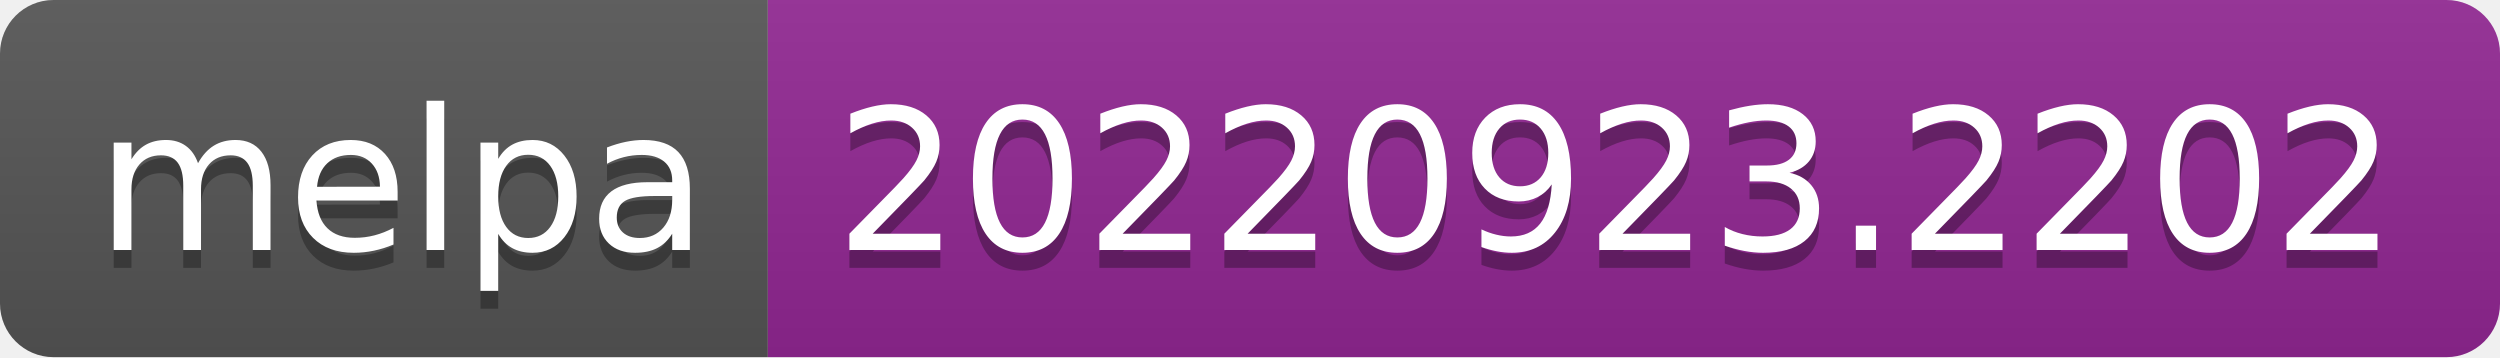
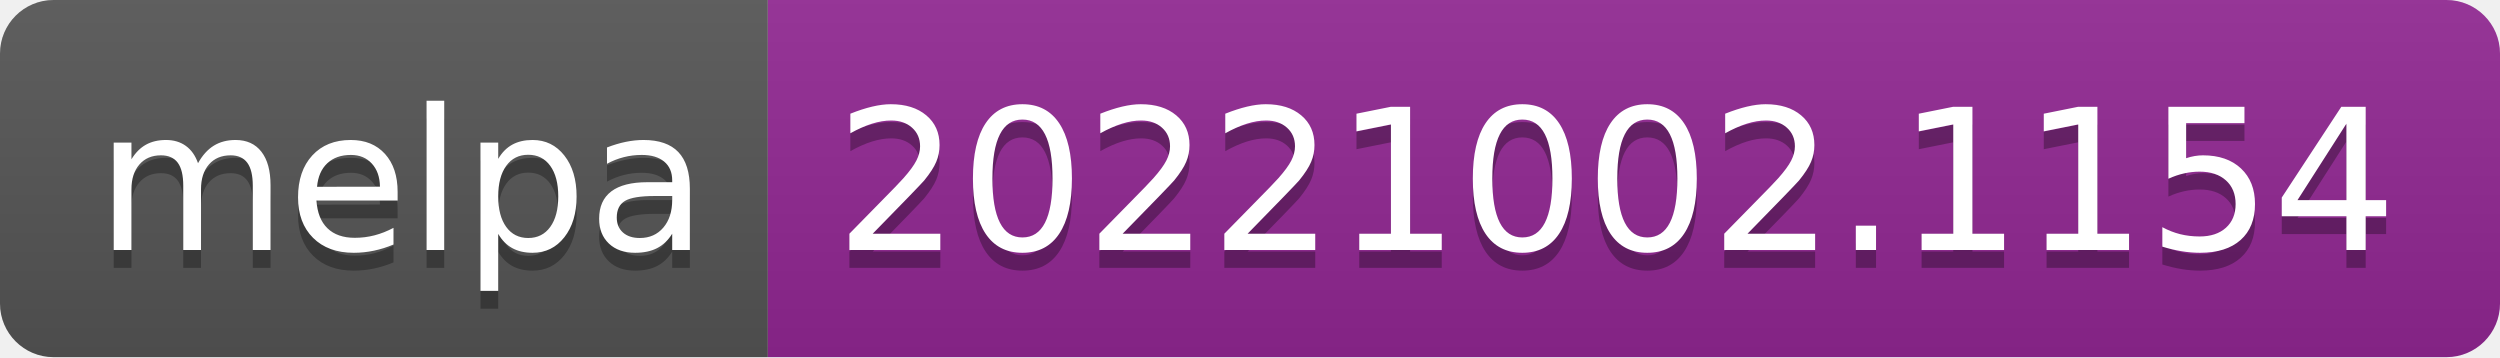
- <svg xmlns="http://www.w3.org/2000/svg" width="140" height="20" role="img" aria-label="melpa: 20220923.2202">
+ <svg xmlns="http://www.w3.org/2000/svg" width="140" height="20" role="img" aria-label="melpa: 20221002.1154">
  <linearGradient id="s" x2="0" y2="100%">
    <stop offset="0" stop-color="#bbb" stop-opacity=".1" />
    <stop offset="1" stop-opacity=".1" />
  </linearGradient>
  <clipPath id="r">
    <rect width="140" height="20" rx="3" fill="#fff" />
  </clipPath>
  <g clip-path="url(#r)">
    <rect width="43" height="20" fill="#555" />
    <rect x="43" width="97" height="20" fill="#922793" />
    <rect width="140" height="20" fill="url(#s)" />
  </g>
  <g fill="#fff" text-anchor="middle" font-family="Verdana,Geneva,DejaVu Sans,sans-serif" text-rendering="geometricPrecision" font-size="110">
    <text aria-hidden="true" x="225" y="150" fill="#010101" fill-opacity=".3" transform="scale(.1)" textLength="330">melpa</text>
    <text x="225" y="140" transform="scale(.1)" fill="#fff" textLength="330">melpa</text>
-     <text aria-hidden="true" x="905" y="150" fill="#010101" fill-opacity=".3" transform="scale(.1)" textLength="870">20220923.2202</text>
-     <text x="905" y="140" transform="scale(.1)" fill="#fff" textLength="870">20220923.2202</text>
+     <text aria-hidden="true" x="905" y="150" fill="#010101" fill-opacity=".3" transform="scale(.1)" textLength="870">20221002.1154</text>
+     <text x="905" y="140" transform="scale(.1)" fill="#fff" textLength="870">20221002.1154</text>
  </g>
</svg>
